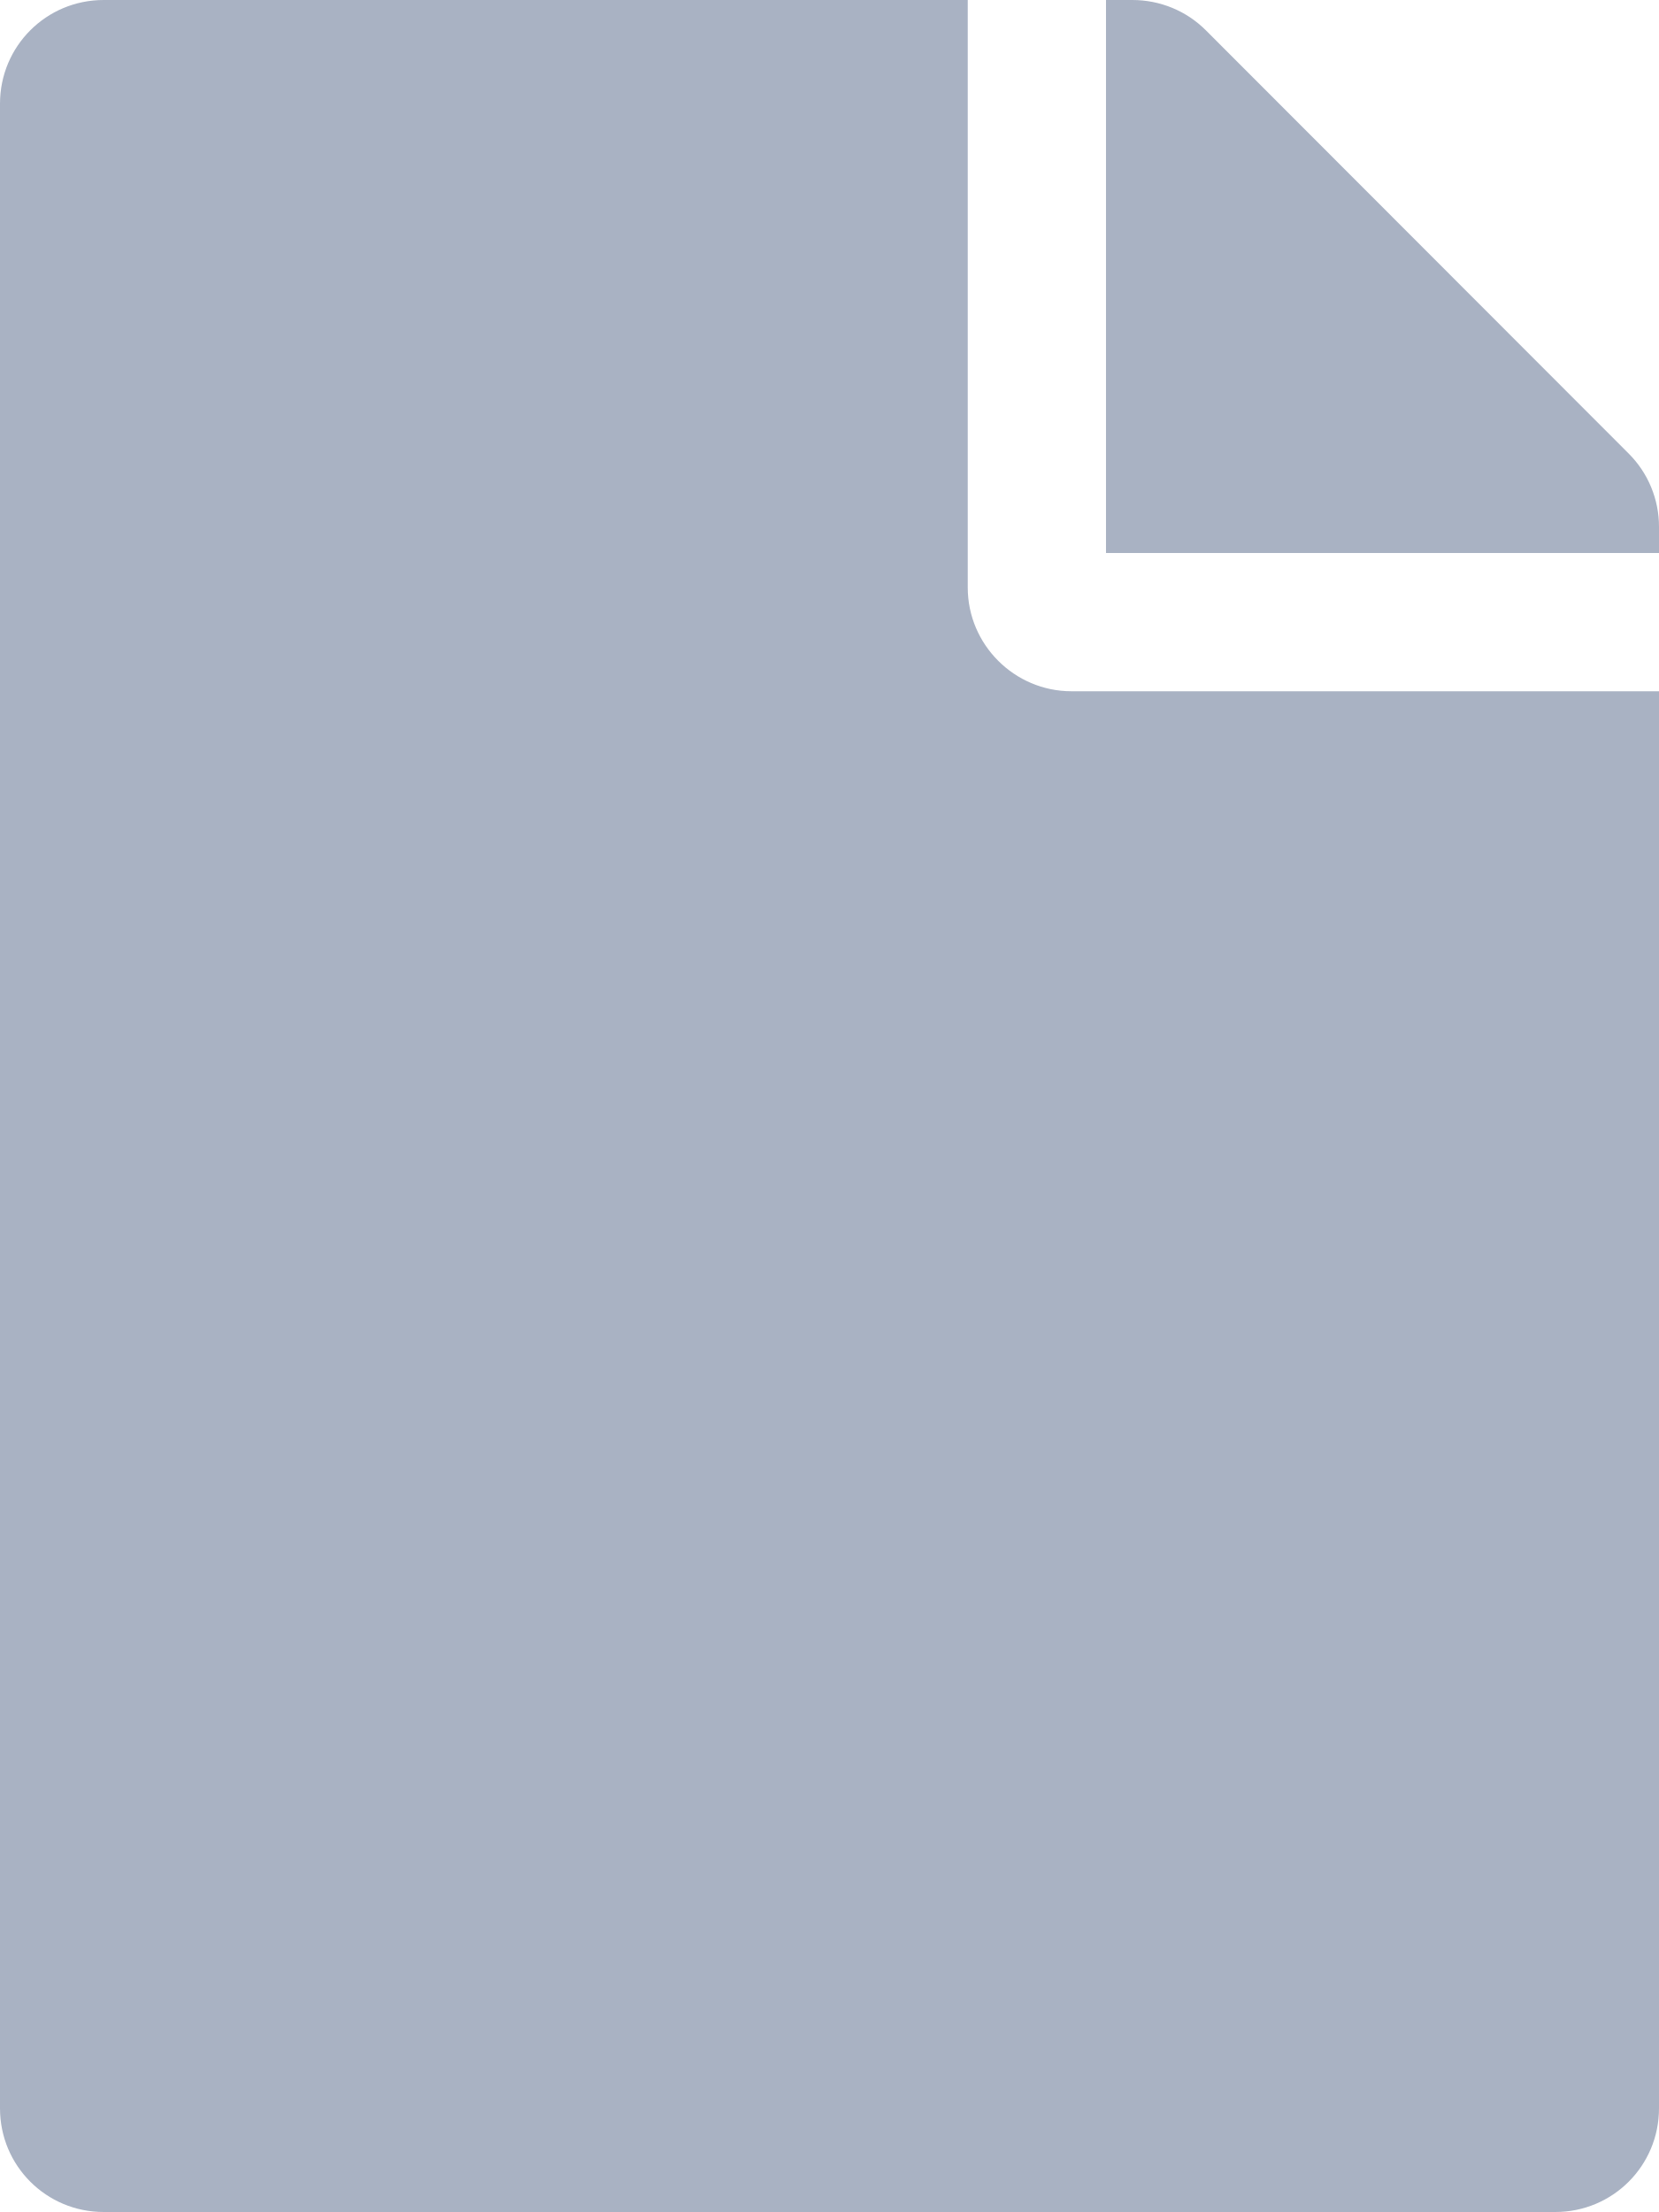
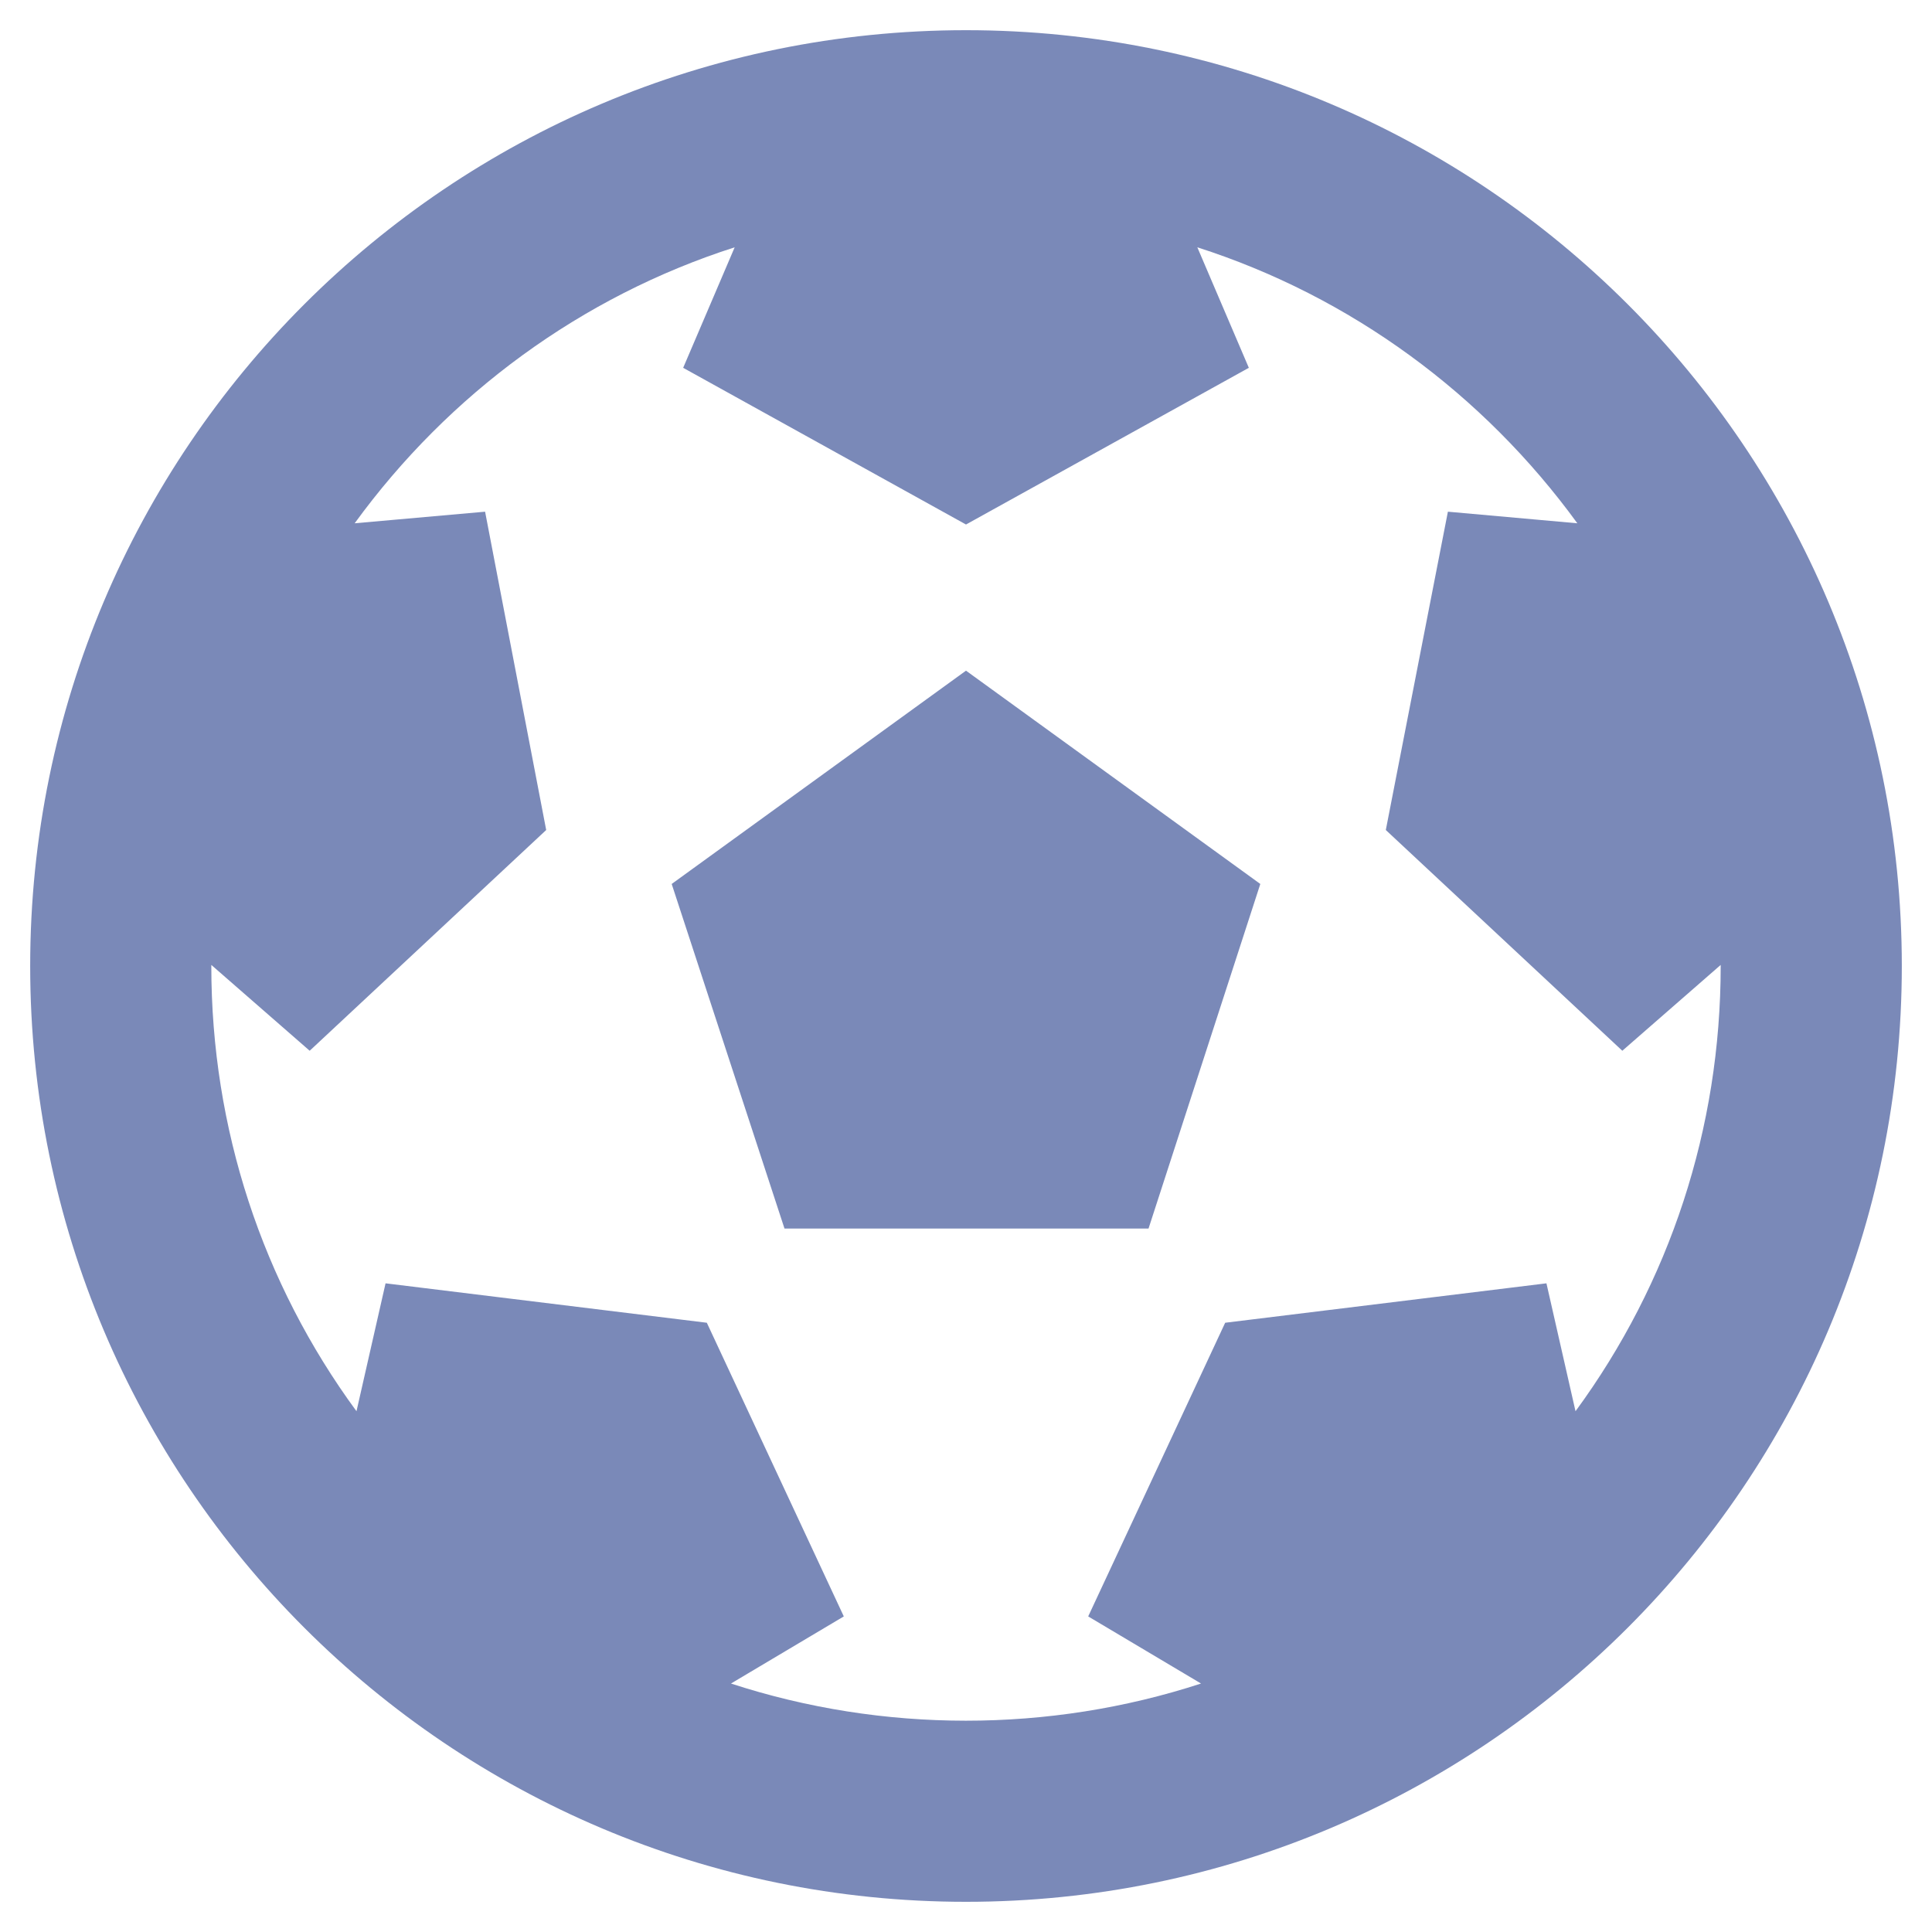
- <svg xmlns="http://www.w3.org/2000/svg" style="fill:#A9B2C3;" viewBox="0 0 384 512">
-   <path d="M224 136V0H24C10.7 0 0 10.7 0 24v464c0 13.3 10.7 24 24 24h336c13.3 0 24-10.7 24-24V160H248c-13.2 0-24-10.8-24-24zm160-14.1v6.1H256V0h6.1c6.4 0 12.5 2.5 17 7l97.9 98c4.5 4.5 7 10.6 7 16.9z" />
+ <svg xmlns="http://www.w3.org/2000/svg" style="fill:#7A89B8;" viewBox="0 0 512 512">
+   <path d="M504 256c0 136.967-111.033 248-248 248S8 392.967 8 256 119.033 8 256 8s248 111.033 248 248zm-48 0l-.003-.282-26.064 22.741-62.679-58.5 16.454-84.355 34.303 3.072c-24.889-34.216-60.004-60.089-100.709-73.141l13.651 31.939L256 139l-74.953-41.525 13.651-31.939c-40.631 13.028-75.78 38.87-100.709 73.141l34.565-3.073 16.192 84.355-62.678 58.5-26.064-22.741-.003.282c0 43.015 13.497 83.952 38.472 117.991l7.704-33.897 85.138 10.447 36.301 77.826-29.902 17.786c40.202 13.122 84.29 13.148 124.572 0l-29.902-17.786 36.301-77.826 85.138-10.447 7.704 33.897C442.503 339.952 456 299.015 456 256zm-248.102 69.571l-29.894-91.312L256 177.732l77.996 56.527-29.622 91.312h-96.476z" />
</svg>
